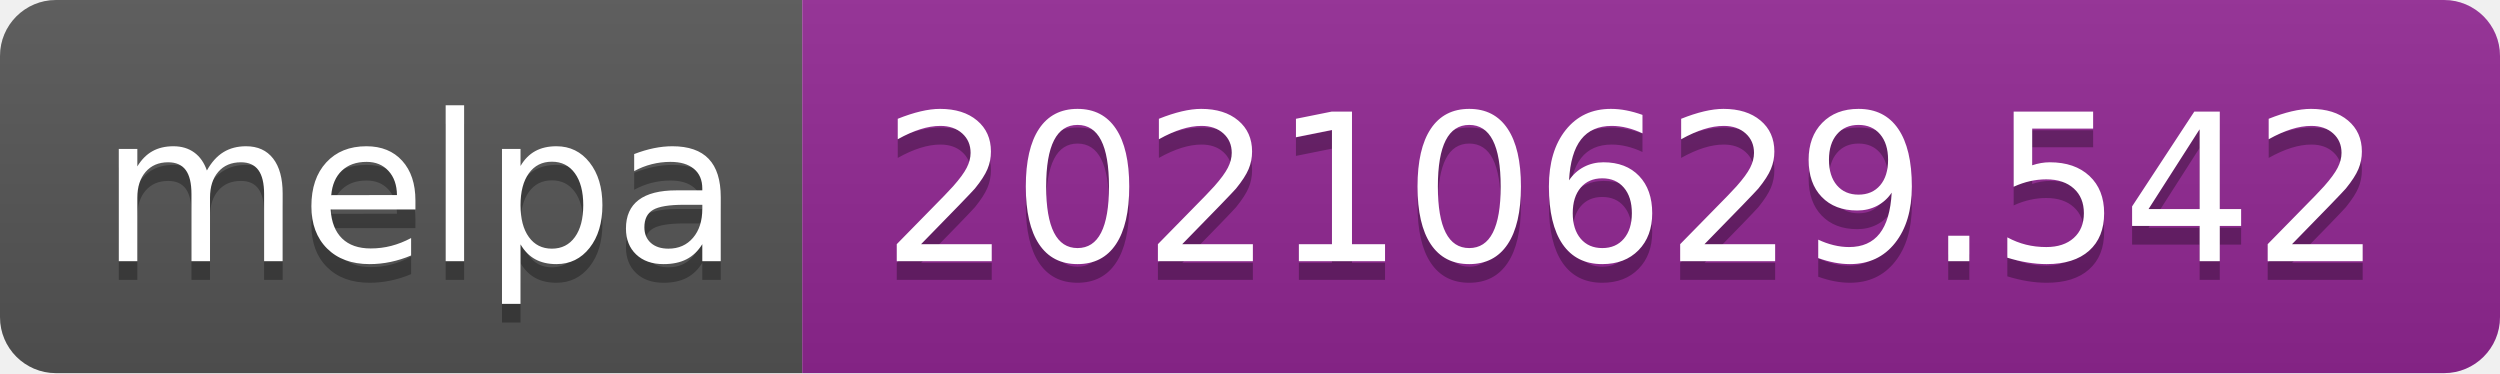
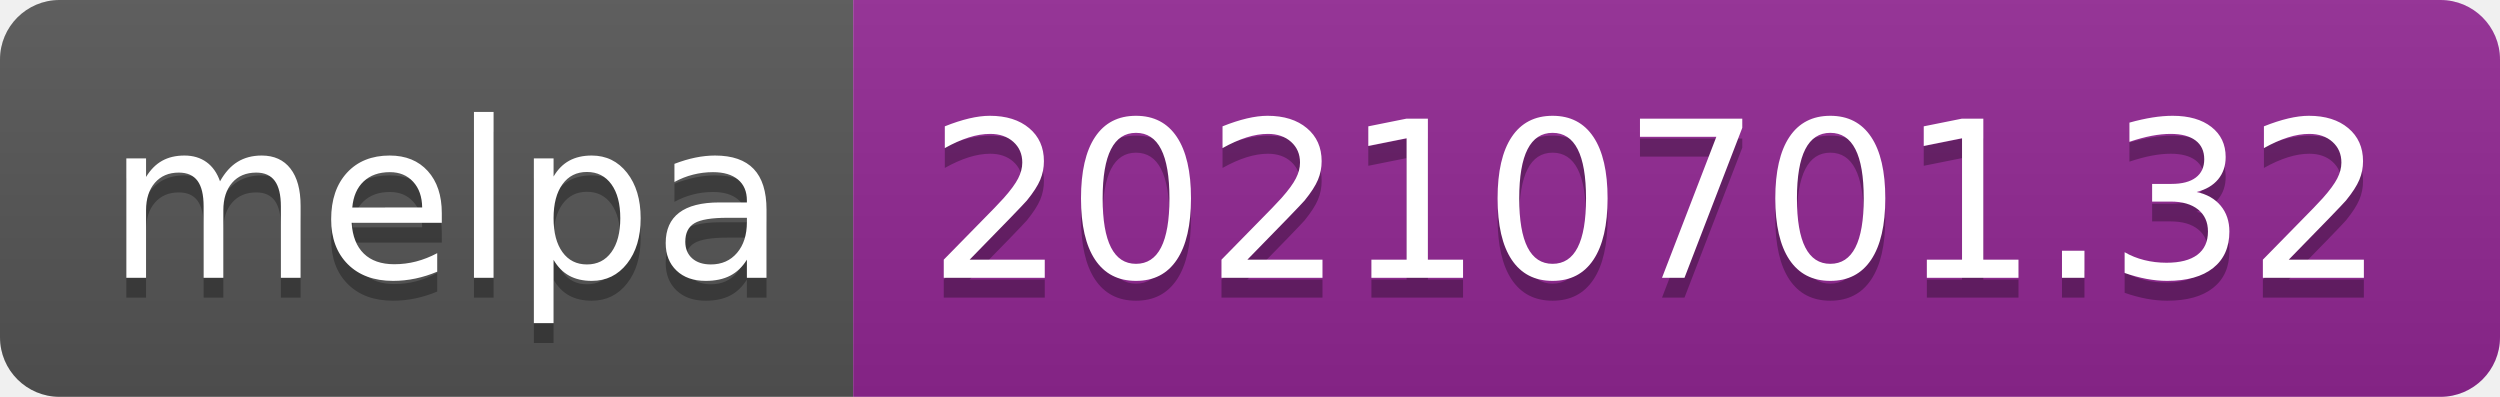
- <svg xmlns="http://www.w3.org/2000/svg" width="134" height="20" role="img" aria-label="melpa: 20210629.542">
+ <svg xmlns="http://www.w3.org/2000/svg" width="126" height="20" role="img" aria-label="melpa: 20210701.32">
  <linearGradient id="s" x2="0" y2="100%">
    <stop offset="0" stop-color="#bbb" stop-opacity=".1" />
    <stop offset="1" stop-opacity=".1" />
  </linearGradient>
  <clipPath id="r">
-     <rect width="134" height="20" rx="3" fill="#fff" />
+     <rect width="126" height="20" rx="3" fill="#fff" />
  </clipPath>
  <g clip-path="url(#r)">
    <rect width="43" height="20" fill="#555" />
-     <rect x="43" width="91" height="20" fill="#922793" />
-     <rect width="134" height="20" fill="url(#s)" />
+     <rect x="43" width="83" height="20" fill="#922793" />
+     <rect width="126" height="20" fill="url(#s)" />
  </g>
  <g fill="#fff" text-anchor="middle" font-family="Verdana,Geneva,DejaVu Sans,sans-serif" text-rendering="geometricPrecision" font-size="110">
    <text aria-hidden="true" x="225" y="150" fill="#010101" fill-opacity=".3" transform="scale(.1)" textLength="330">melpa</text>
    <text x="225" y="140" transform="scale(.1)" fill="#fff" textLength="330">melpa</text>
-     <text aria-hidden="true" x="875" y="150" fill="#010101" fill-opacity=".3" transform="scale(.1)" textLength="810">20210629.542</text>
-     <text x="875" y="140" transform="scale(.1)" fill="#fff" textLength="810">20210629.542</text>
+     <text aria-hidden="true" x="835" y="150" fill="#010101" fill-opacity=".3" transform="scale(.1)" textLength="730">20210701.32</text>
+     <text x="835" y="140" transform="scale(.1)" fill="#fff" textLength="730">20210701.32</text>
  </g>
</svg>
